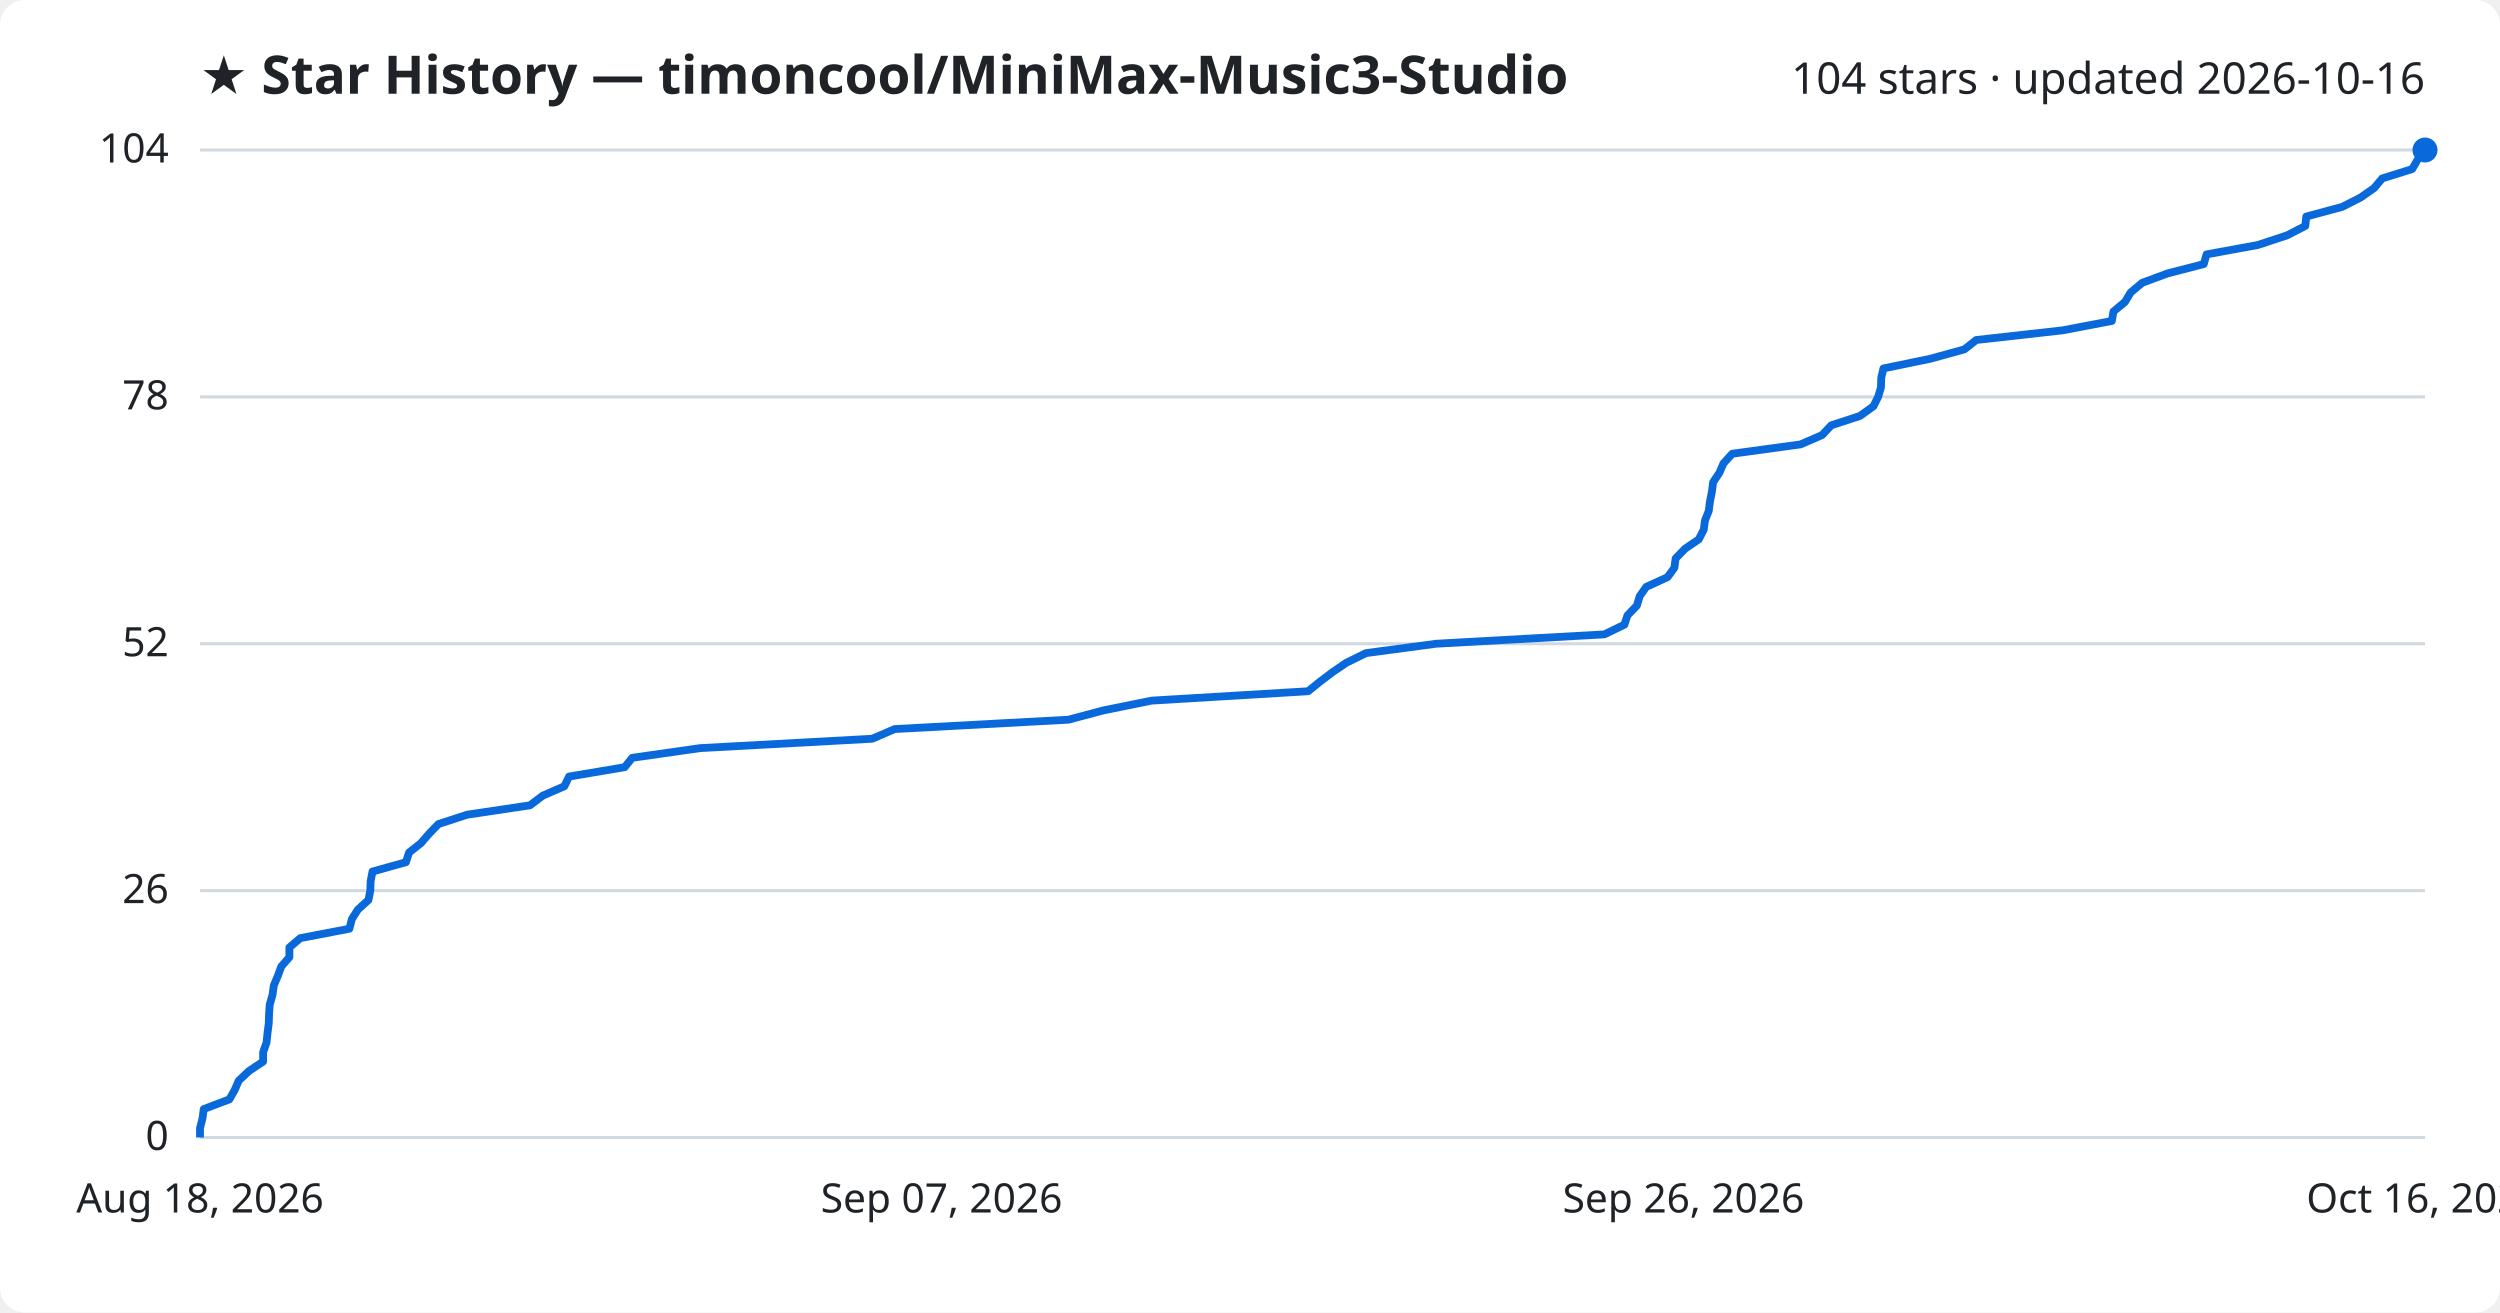
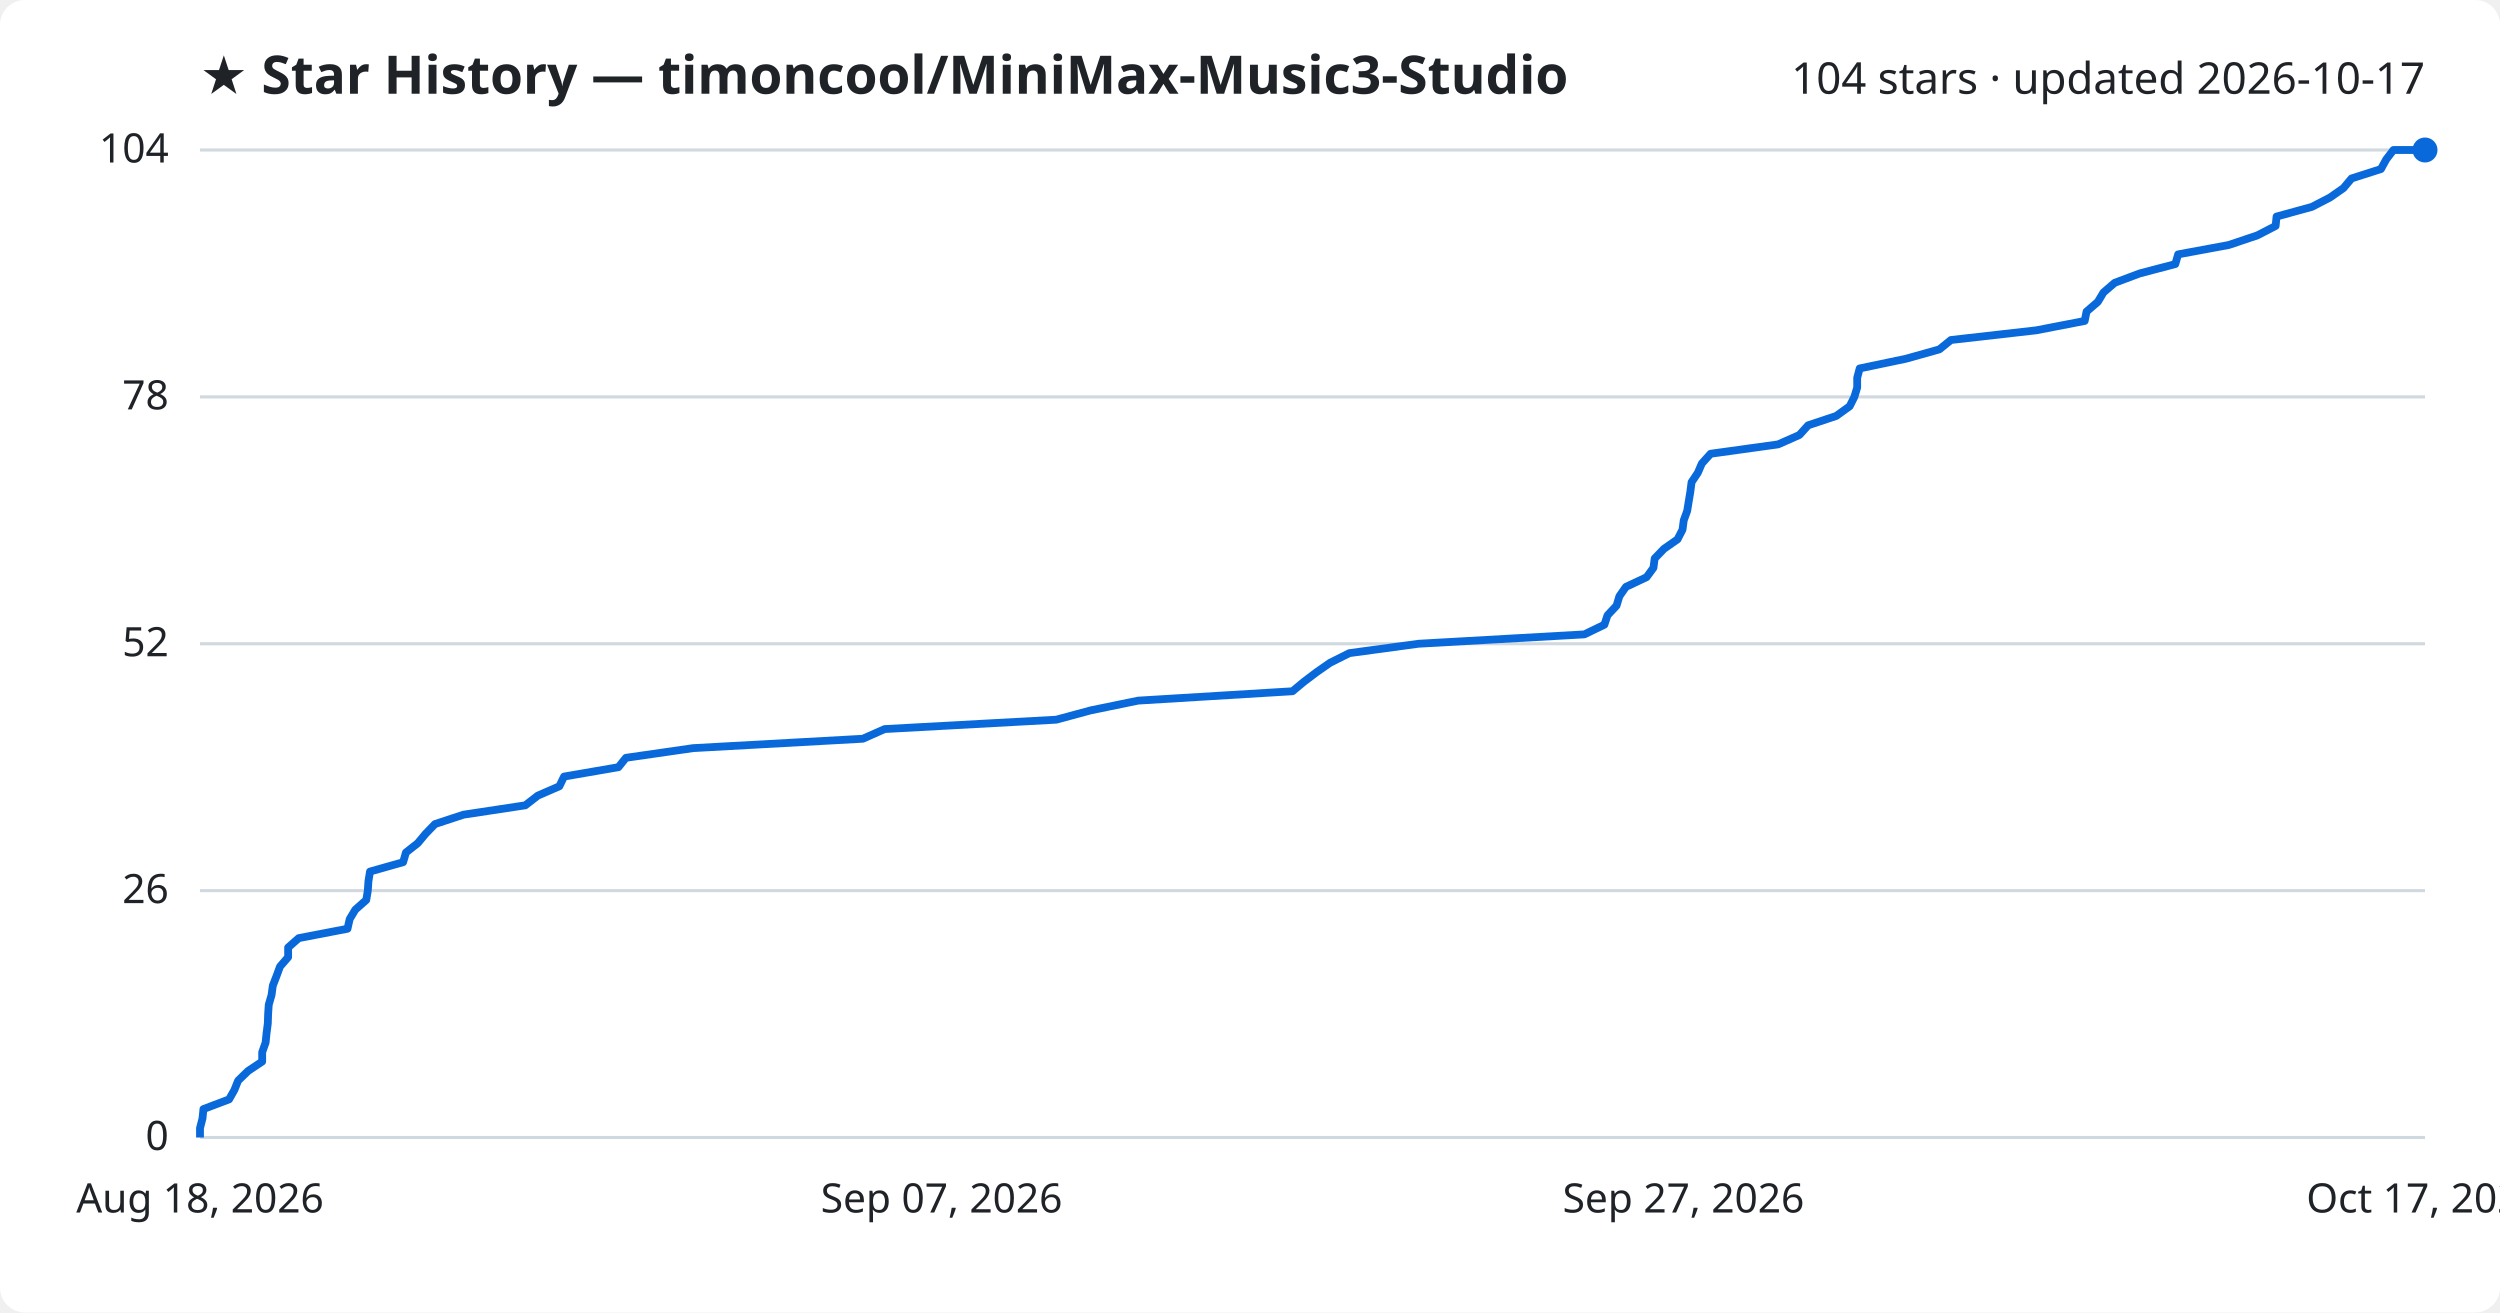
<svg xmlns="http://www.w3.org/2000/svg" viewBox="0 0 800 420" font-family="Segoe UI, sans-serif">
  <rect width="800" height="420" fill="#ffffff" rx="8" />
  <text x="64" y="30" fill="#1f2328" font-size="17" font-weight="700">★ Star History — timoncool/MiniMax-Music3-Studio</text>
-   <text x="776" y="30" fill="#1f2328" font-size="14" text-anchor="end">104 stars · updated 2026-10-16</text>
+   <text x="776" y="30" fill="#1f2328" font-size="14" text-anchor="end">104 stars · updated 2026-10-17</text>
  <line x1="64" y1="364.0" x2="776" y2="364.0" stroke="#d1d9e0" stroke-width="1" />
  <text x="54" y="368.0" fill="#1f2328" font-size="13" text-anchor="end">0</text>
  <line x1="64" y1="285.0" x2="776" y2="285.0" stroke="#d1d9e0" stroke-width="1" />
  <text x="54" y="289.0" fill="#1f2328" font-size="13" text-anchor="end">26</text>
  <line x1="64" y1="206.0" x2="776" y2="206.0" stroke="#d1d9e0" stroke-width="1" />
  <text x="54" y="210.0" fill="#1f2328" font-size="13" text-anchor="end">52</text>
  <line x1="64" y1="127.0" x2="776" y2="127.0" stroke="#d1d9e0" stroke-width="1" />
  <text x="54" y="131.0" fill="#1f2328" font-size="13" text-anchor="end">78</text>
  <line x1="64" y1="48.0" x2="776" y2="48.0" stroke="#d1d9e0" stroke-width="1" />
  <text x="54" y="52.0" fill="#1f2328" font-size="13" text-anchor="end">104</text>
-   <path d="M64.0,364.0 L64.0,361.0 L64.8,357.9 L65.2,354.9 L73.4,351.8 L75.1,348.8 L76.4,345.8 L79.7,342.7 L84.2,339.7 L84.2,336.7 L85.3,333.6 L85.6,330.6 L86.0,327.5 L86.1,324.5 L86.3,321.5 L87.2,318.4 L87.6,315.4 L88.9,312.3 L90.0,309.3 L92.6,306.3 L92.6,303.2 L96.1,300.2 L111.8,297.2 L112.6,294.1 L114.5,291.1 L117.9,288.0 L118.5,285.0 L118.6,282.0 L119.2,278.9 L129.9,275.9 L130.9,272.8 L134.7,269.8 L137.3,266.8 L140.3,263.7 L149.5,260.7 L169.6,257.7 L173.7,254.6 L180.6,251.6 L182.1,248.5 L199.9,245.5 L202.3,242.5 L224.0,239.4 L279.1,236.4 L286.3,233.3 L341.9,230.3 L353.2,227.3 L368.5,224.2 L418.6,221.2 L422.3,218.2 L426.4,215.1 L430.8,212.1 L437.1,209.0 L459.5,206.0 L513.4,203.0 L519.8,199.9 L520.8,196.9 L523.8,193.8 L524.7,190.8 L526.8,187.8 L533.6,184.7 L535.8,181.7 L536.2,178.7 L539.2,175.6 L543.6,172.6 L545.2,169.5 L545.6,166.5 L546.8,163.5 L547.2,160.4 L547.8,157.4 L548.2,154.3 L550.2,151.3 L551.5,148.3 L554.3,145.2 L576.2,142.2 L583.1,139.2 L586.0,136.1 L595.2,133.1 L599.5,130.0 L601.0,127.0 L601.9,124.0 L602.0,120.9 L602.7,117.9 L617.7,114.8 L628.6,111.8 L632.4,108.8 L660.1,105.7 L675.8,102.7 L676.3,99.7 L680.0,96.6 L681.8,93.6 L685.5,90.5 L693.6,87.5 L705.2,84.5 L706.1,81.4 L722.5,78.4 L731.9,75.3 L737.7,72.3 L738.0,69.3 L749.5,66.2 L755.4,63.2 L759.7,60.2 L762.3,57.1 L771.9,54.1 L773.7,51.0 L776.0,48.0 L776.0,48.0" fill="none" stroke="#0969da" stroke-width="2.5" stroke-linejoin="round" />
+   <path d="M64.0,364.0 L64.0,361.0 L64.8,357.9 L65.1,354.9 L73.3,351.8 L75.0,348.8 L76.2,345.8 L79.4,342.7 L83.9,339.7 L83.9,336.7 L85.0,333.6 L85.3,330.6 L85.7,327.5 L85.8,324.5 L86.0,321.5 L86.9,318.4 L87.3,315.4 L88.5,312.3 L89.6,309.3 L92.2,306.3 L92.2,303.2 L95.6,300.2 L111.2,297.2 L111.9,294.1 L113.7,291.1 L117.2,288.0 L117.7,285.0 L117.9,282.0 L118.4,278.9 L129.0,275.9 L129.9,272.8 L133.7,269.8 L136.2,266.8 L139.2,263.7 L148.3,260.7 L168.1,257.7 L172.1,254.6 L179.0,251.6 L180.5,248.5 L197.9,245.5 L200.3,242.5 L221.8,239.4 L276.1,236.4 L283.1,233.3 L338.0,230.3 L349.1,227.3 L364.2,224.2 L413.6,221.2 L417.2,218.2 L421.3,215.1 L425.6,212.1 L431.8,209.0 L453.9,206.0 L507.0,203.0 L513.4,199.9 L514.4,196.9 L517.3,193.8 L518.2,190.8 L520.3,187.8 L526.9,184.7 L529.1,181.7 L529.5,178.7 L532.5,175.6 L536.8,172.6 L538.4,169.5 L538.8,166.5 L539.9,163.5 L540.4,160.4 L540.9,157.4 L541.3,154.3 L543.3,151.3 L544.6,148.3 L547.4,145.2 L569.0,142.2 L575.8,139.2 L578.6,136.1 L587.6,133.1 L591.9,130.0 L593.4,127.0 L594.3,124.0 L594.3,120.9 L595.1,117.9 L609.9,114.8 L620.6,111.8 L624.3,108.8 L651.6,105.7 L667.1,102.7 L667.7,99.7 L671.3,96.6 L673.1,93.6 L676.7,90.5 L684.7,87.5 L696.1,84.5 L697.0,81.4 L713.2,78.4 L722.4,75.3 L728.2,72.3 L728.5,69.3 L739.8,66.2 L745.6,63.2 L749.9,60.2 L752.5,57.1 L761.9,54.1 L763.6,51.0 L765.9,48.0 L776.0,48.0" fill="none" stroke="#0969da" stroke-width="2.5" stroke-linejoin="round" />
  <circle cx="776.0" cy="48.0" r="4" fill="#0969da" />
  <text x="64.0" y="388" fill="#1f2328" font-size="13" text-anchor="middle">Aug 18, 2026</text>
  <text x="301.3" y="388" fill="#1f2328" font-size="13" text-anchor="middle">Sep 07, 2026</text>
-   <text x="538.7" y="388" fill="#1f2328" font-size="13" text-anchor="middle">Sep 26, 2026</text>
-   <text x="776.0" y="388" fill="#1f2328" font-size="13" text-anchor="middle">Oct 16, 2026</text>
+   <text x="538.7" y="388" fill="#1f2328" font-size="13" text-anchor="middle">Sep 27, 2026</text>
+   <text x="776.0" y="388" fill="#1f2328" font-size="13" text-anchor="middle">Oct 17, 2026</text>
</svg>
